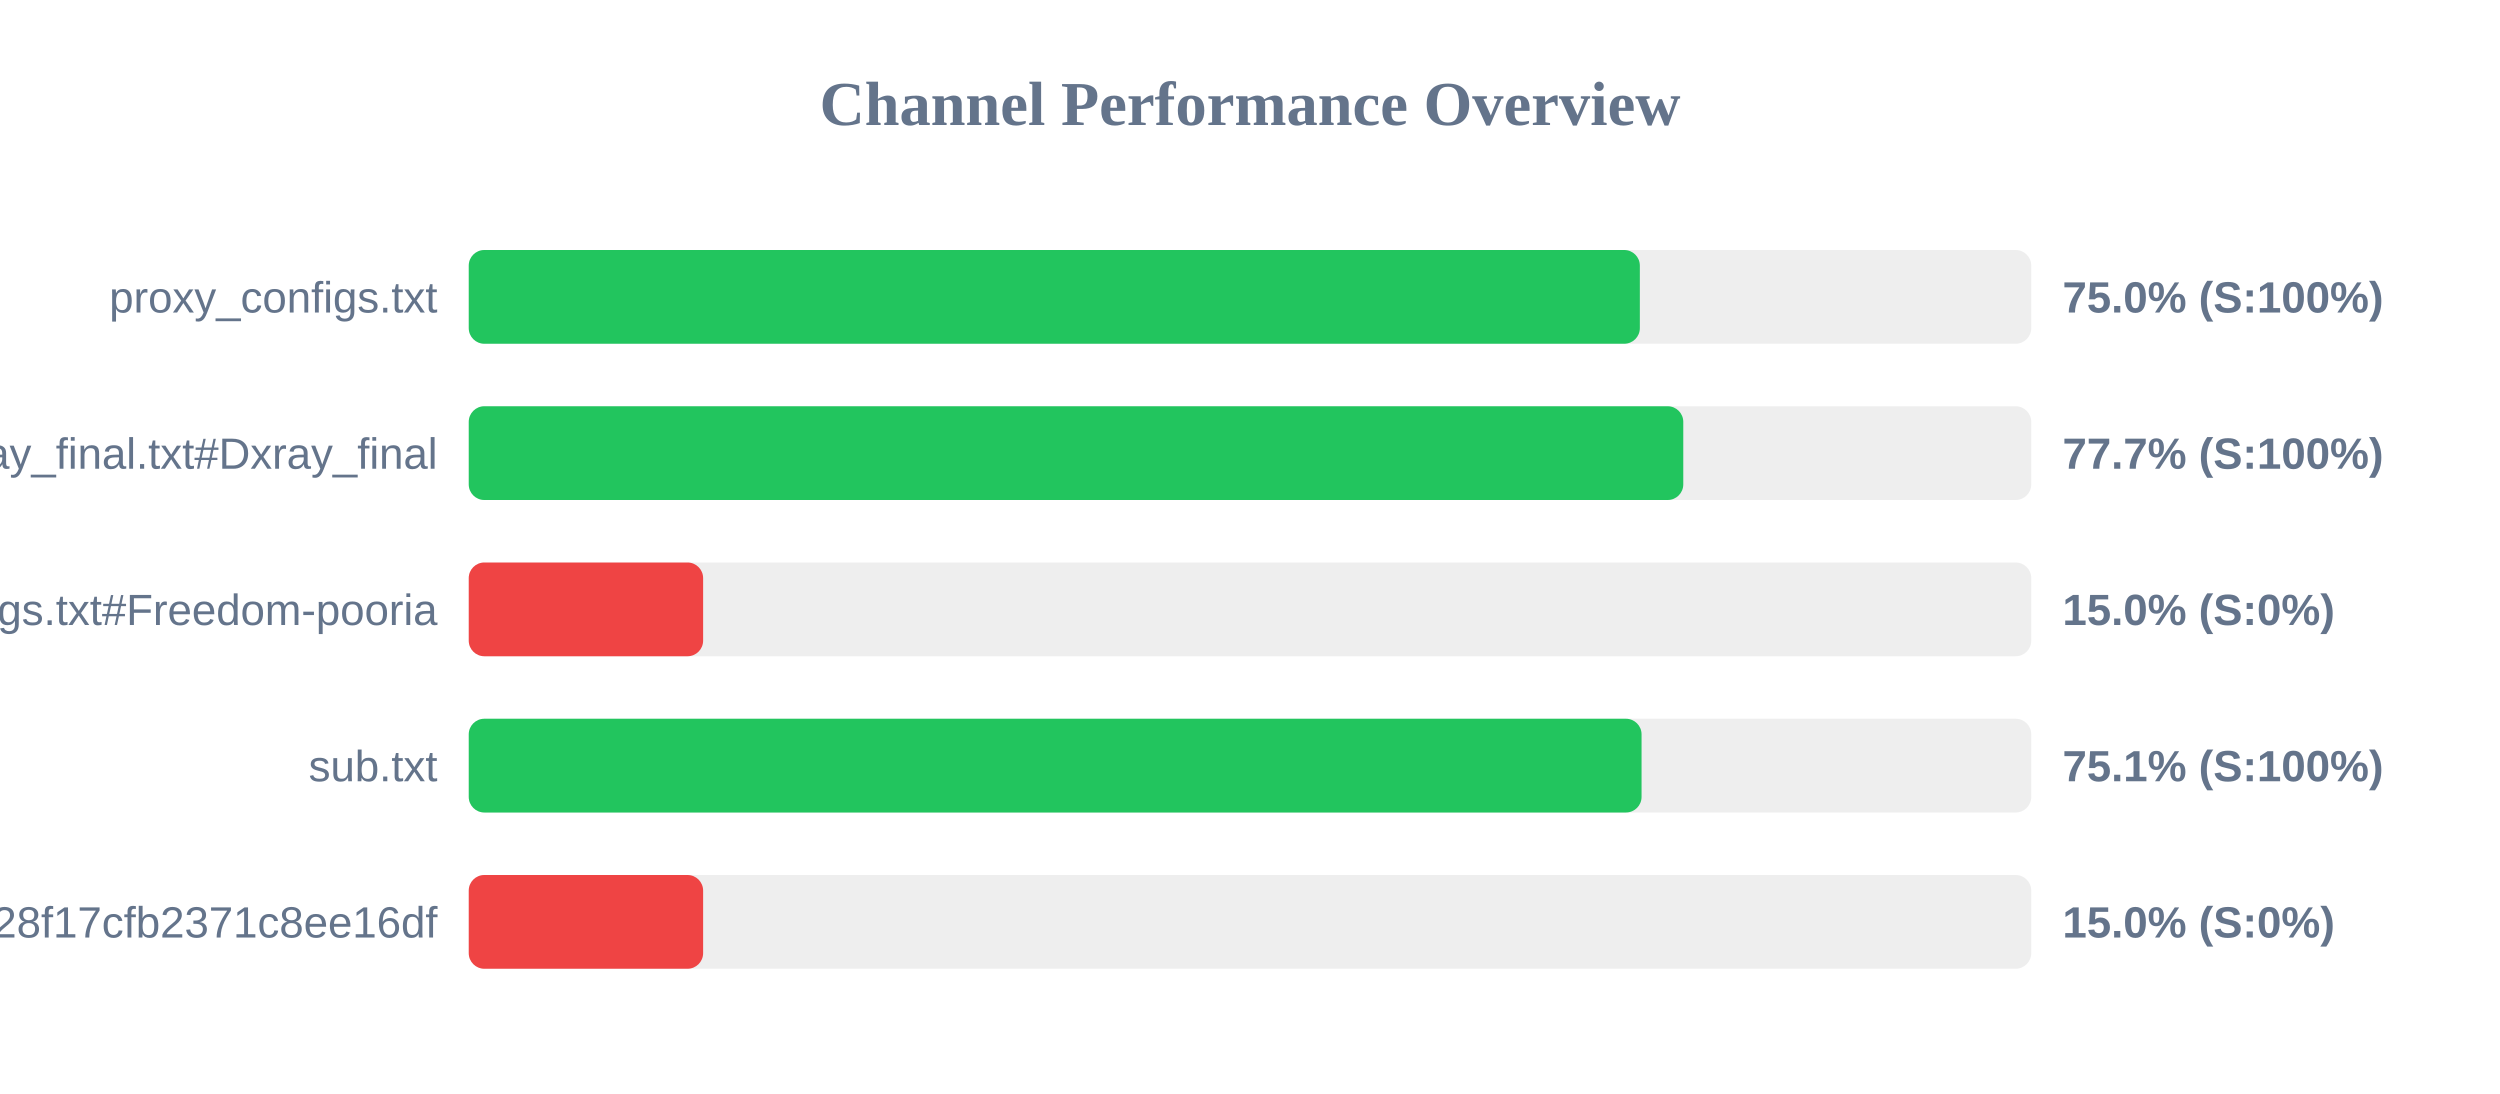
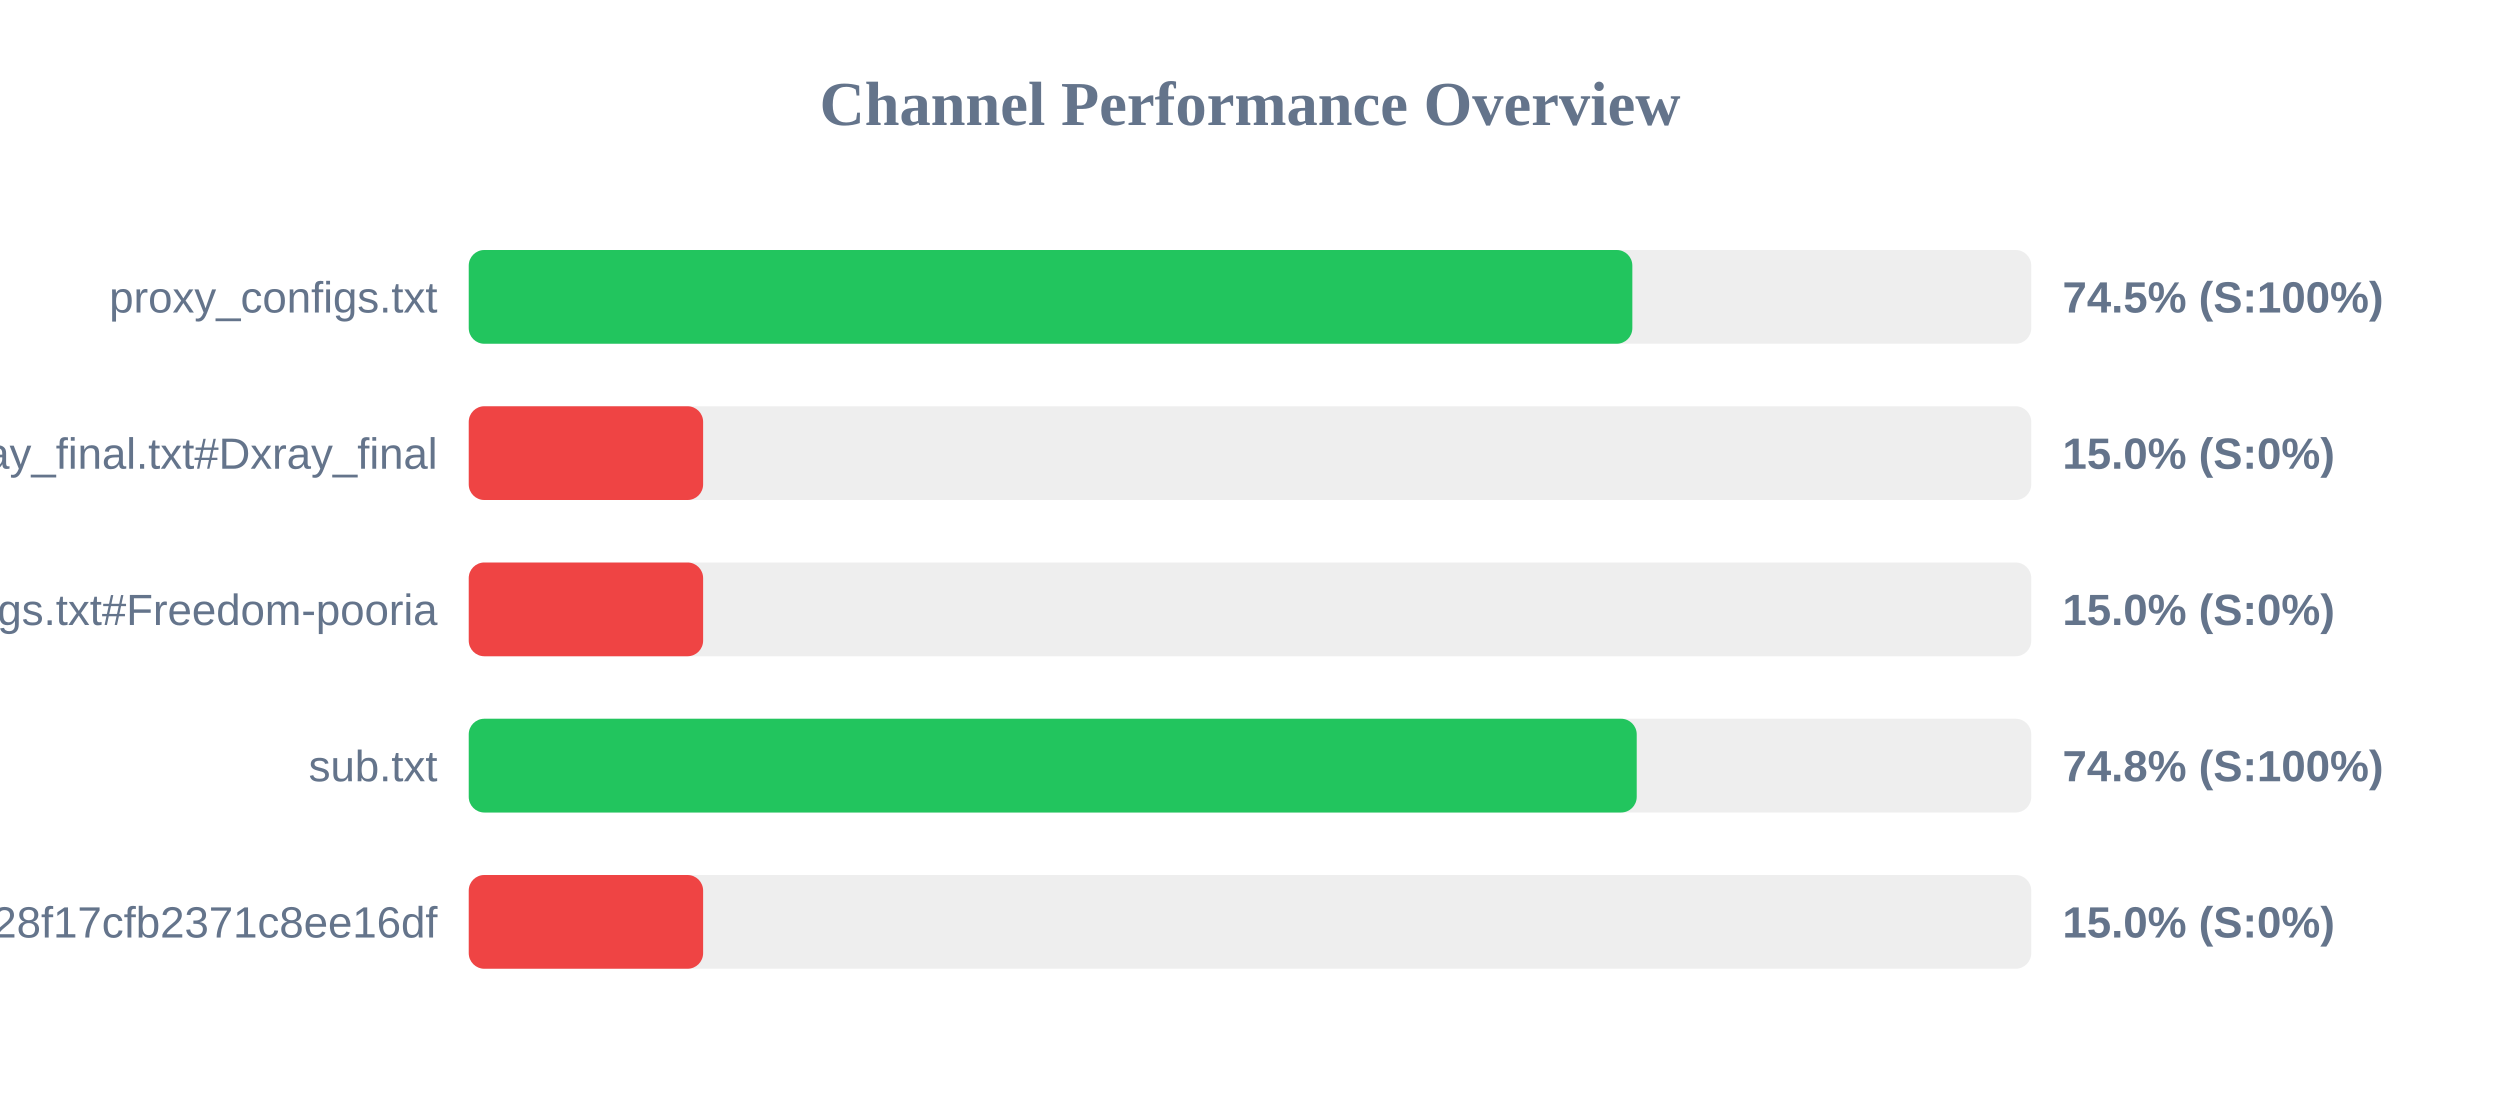
<svg xmlns="http://www.w3.org/2000/svg" width="800" height="350" version="1.1">
  <style>
        .row { font: 14px Arial; fill: #64748b; }
        .score { font: bold 14px Arial; fill: #64748b; }
    </style>
  <text x="400" y="40" text-anchor="middle" font-size="20px" font-weight="bold" fill="#64748b">Channel Performance Overview</text>
  <rect x="150" y="80" width="500" height="30" fill="#eee" rx="5" />
-   <rect x="150" y="80" width="374.75" height="30" fill="#22c55e" rx="5" />
+   <rect x="150" y="80" width="372.35" height="30" fill="#22c55e" rx="5" />
  <text x="140" y="100" text-anchor="end" class="row">proxy_configs.txt</text>
-   <text x="660" y="100" text-anchor="start" class="score">75.0% (S:100%)</text>
+   <text x="660" y="100" text-anchor="start" class="score">74.5% (S:100%)</text>
  <rect x="150" y="130" width="500" height="30" fill="#eee" rx="5" />
-   <rect x="150" y="130" width="388.65" height="30" fill="#22c55e" rx="5" />
+   <rect x="150" y="130" width="75.0" height="30" fill="#ef4444" rx="5" />
  <text x="140" y="150" text-anchor="end" class="row">xray_final.txt#Dxray_final</text>
-   <text x="660" y="150" text-anchor="start" class="score">77.7% (S:100%)</text>
+   <text x="660" y="150" text-anchor="start" class="score">15.0% (S:0%)</text>
  <rect x="150" y="180" width="500" height="30" fill="#eee" rx="5" />
  <rect x="150" y="180" width="75.0" height="30" fill="#ef4444" rx="5" />
  <text x="140" y="200" text-anchor="end" class="row">v2ray_configs.txt#Freedom-pooria</text>
  <text x="660" y="200" text-anchor="start" class="score">15.0% (S:0%)</text>
  <rect x="150" y="230" width="500" height="30" fill="#eee" rx="5" />
-   <rect x="150" y="230" width="375.3" height="30" fill="#22c55e" rx="5" />
+   <rect x="150" y="230" width="373.75" height="30" fill="#22c55e" rx="5" />
  <text x="140" y="250" text-anchor="end" class="row">sub.txt</text>
-   <text x="660" y="250" text-anchor="start" class="score">75.1% (S:100%)</text>
+   <text x="660" y="250" text-anchor="start" class="score">74.8% (S:100%)</text>
  <rect x="150" y="280" width="500" height="30" fill="#eee" rx="5" />
  <rect x="150" y="280" width="75.0" height="30" fill="#ef4444" rx="5" />
  <text x="140" y="300" text-anchor="end" class="row">?token=fedfed7b41b828f17cfb2371c8ee16df</text>
  <text x="660" y="300" text-anchor="start" class="score">15.0% (S:0%)</text>
</svg>
